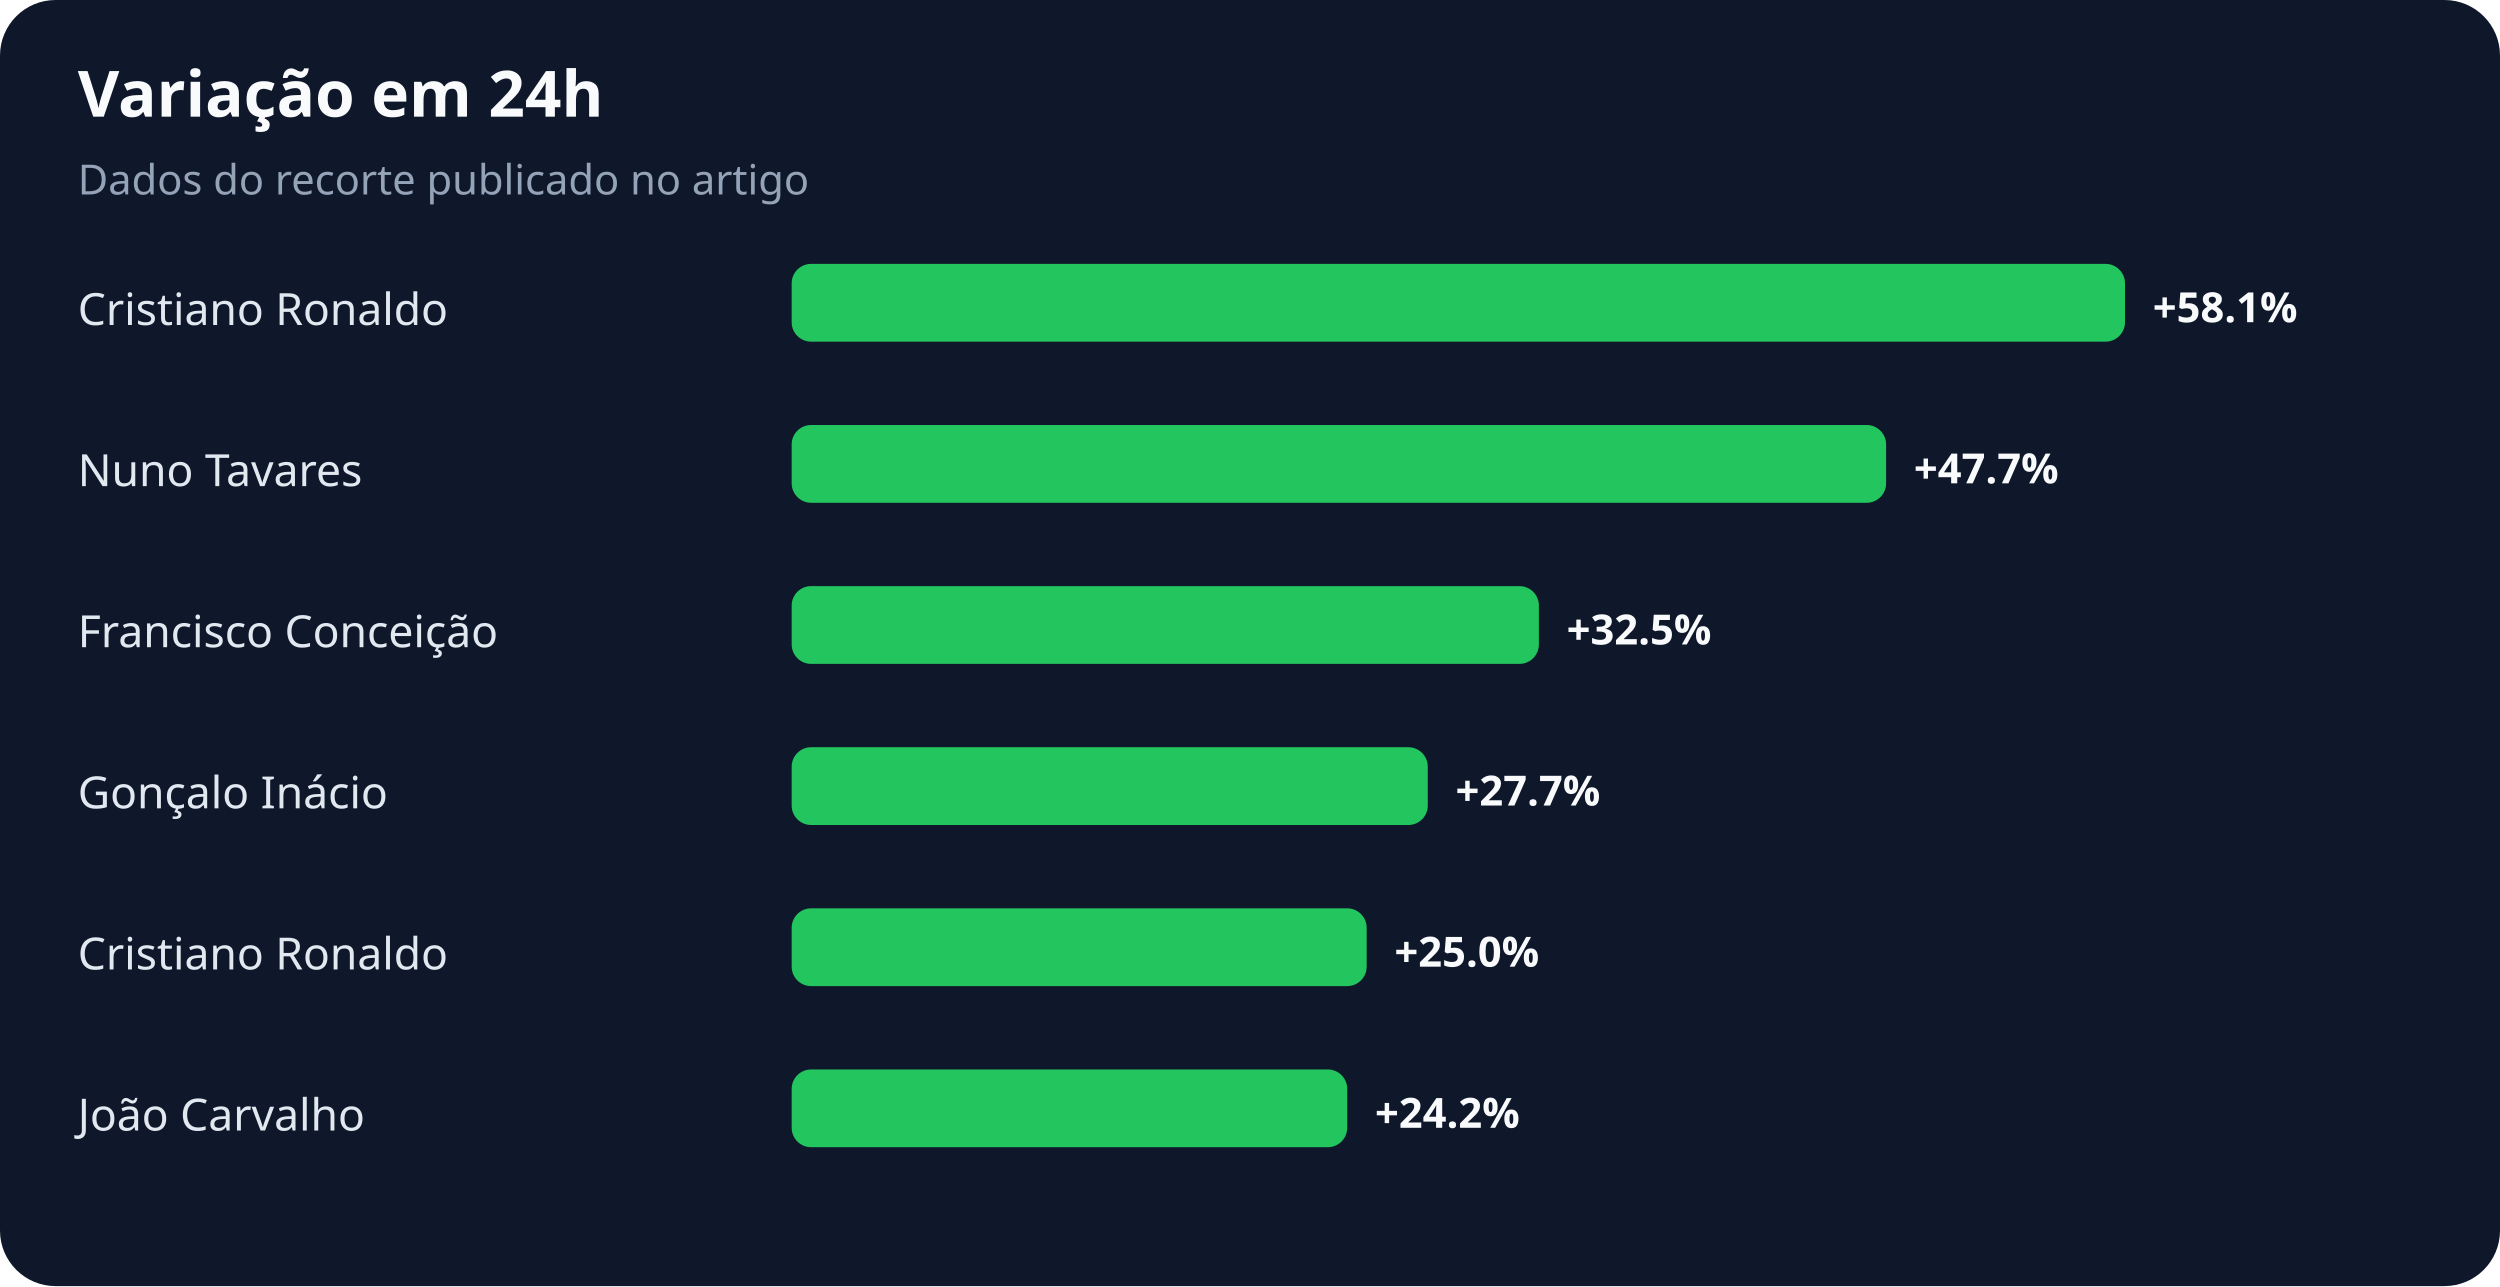
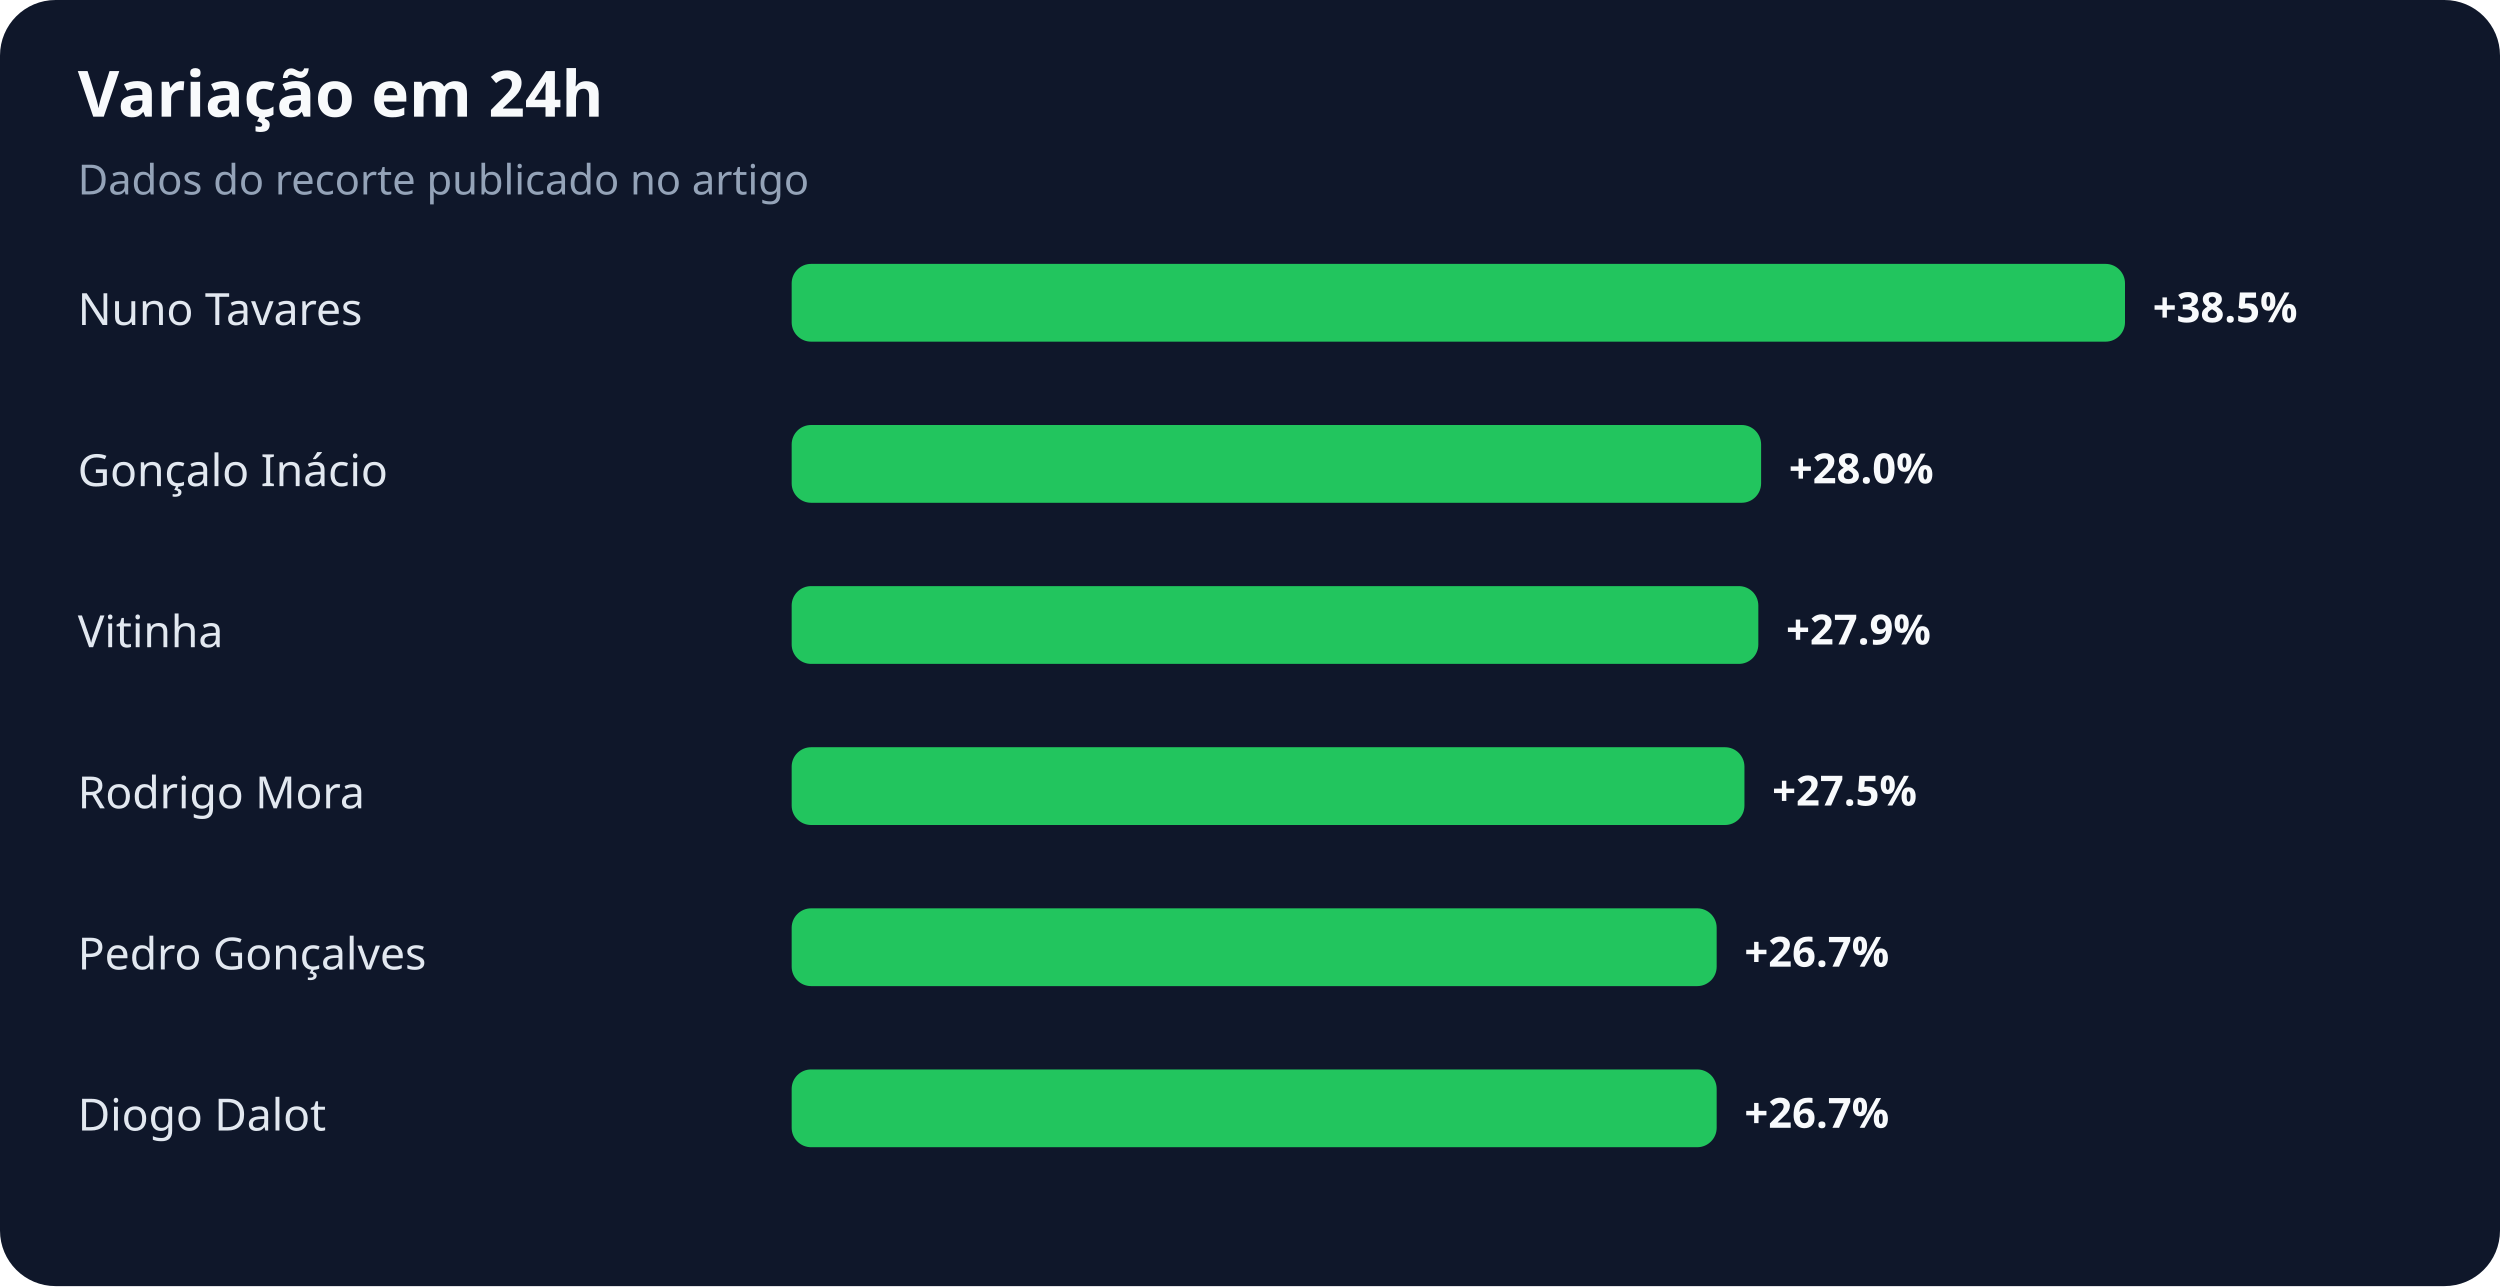
<svg xmlns="http://www.w3.org/2000/svg" width="900" height="463" viewBox="0 0 900 463" role="img" aria-labelledby="title desc">
  <rect width="100%" height="100%" rx="20" fill="#0f172a" />
  <text x="28" y="42" fill="#f8fafc" font-family="system-ui,sans-serif" font-size="23" font-weight="700">Variação em 24h</text>
  <text x="28" y="70" fill="#94a3b8" font-family="system-ui,sans-serif" font-size="15">Dados do recorte publicado no artigo</text>
-   <text x="28" y="117" fill="#e2e8f0" font-family="system-ui,sans-serif" font-size="16">Cristiano Ronaldo</text>
+   <text x="28" y="117" fill="#e2e8f0" font-family="system-ui,sans-serif" font-size="16">Nuno Tavares</text>
  <rect x="285" y="95" width="480" height="28" rx="7" fill="#22c55e" />
-   <text x="775" y="116" fill="#f8fafc" font-family="system-ui,sans-serif" font-size="15" font-weight="700">+58.1%</text>
-   <text x="28" y="175" fill="#e2e8f0" font-family="system-ui,sans-serif" font-size="16">Nuno Tavares</text>
-   <rect x="285" y="153" width="394" height="28" rx="7" fill="#22c55e" />
-   <text x="689" y="174" fill="#f8fafc" font-family="system-ui,sans-serif" font-size="15" font-weight="700">+47.7%</text>
-   <text x="28" y="233" fill="#e2e8f0" font-family="system-ui,sans-serif" font-size="16">Francisco Conceição</text>
-   <rect x="285" y="211" width="269" height="28" rx="7" fill="#22c55e" />
-   <text x="564" y="232" fill="#f8fafc" font-family="system-ui,sans-serif" font-size="15" font-weight="700">+32.5%</text>
-   <text x="28" y="291" fill="#e2e8f0" font-family="system-ui,sans-serif" font-size="16">Gonçalo Inácio</text>
-   <rect x="285" y="269" width="229" height="28" rx="7" fill="#22c55e" />
-   <text x="524" y="290" fill="#f8fafc" font-family="system-ui,sans-serif" font-size="15" font-weight="700">+27.7%</text>
-   <text x="28" y="349" fill="#e2e8f0" font-family="system-ui,sans-serif" font-size="16">Cristiano Ronaldo</text>
-   <rect x="285" y="327" width="207" height="28" rx="7" fill="#22c55e" />
-   <text x="502" y="348" fill="#f8fafc" font-family="system-ui,sans-serif" font-size="15" font-weight="700">+25.0%</text>
-   <text x="28" y="407" fill="#e2e8f0" font-family="system-ui,sans-serif" font-size="16">João Carvalho</text>
-   <rect x="285" y="385" width="200" height="28" rx="7" fill="#22c55e" />
-   <text x="495" y="406" fill="#f8fafc" font-family="system-ui,sans-serif" font-size="15" font-weight="700">+24.2%</text>
+   <text x="775" y="116" fill="#f8fafc" font-family="system-ui,sans-serif" font-size="15" font-weight="700">+38.5%</text>
+   <text x="28" y="175" fill="#e2e8f0" font-family="system-ui,sans-serif" font-size="16">Gonçalo Inácio</text>
+   <rect x="285" y="153" width="349" height="28" rx="7" fill="#22c55e" />
+   <text x="644" y="174" fill="#f8fafc" font-family="system-ui,sans-serif" font-size="15" font-weight="700">+28.0%</text>
+   <text x="28" y="233" fill="#e2e8f0" font-family="system-ui,sans-serif" font-size="16">Vitinha</text>
+   <rect x="285" y="211" width="348" height="28" rx="7" fill="#22c55e" />
+   <text x="643" y="232" fill="#f8fafc" font-family="system-ui,sans-serif" font-size="15" font-weight="700">+27.9%</text>
+   <text x="28" y="291" fill="#e2e8f0" font-family="system-ui,sans-serif" font-size="16">Rodrigo Mora</text>
+   <rect x="285" y="269" width="343" height="28" rx="7" fill="#22c55e" />
+   <text x="638" y="290" fill="#f8fafc" font-family="system-ui,sans-serif" font-size="15" font-weight="700">+27.5%</text>
+   <text x="28" y="349" fill="#e2e8f0" font-family="system-ui,sans-serif" font-size="16">Pedro Gonçalves</text>
+   <rect x="285" y="327" width="333" height="28" rx="7" fill="#22c55e" />
+   <text x="628" y="348" fill="#f8fafc" font-family="system-ui,sans-serif" font-size="15" font-weight="700">+26.7%</text>
+   <text x="28" y="407" fill="#e2e8f0" font-family="system-ui,sans-serif" font-size="16">Diogo Dalot</text>
+   <rect x="285" y="385" width="333" height="28" rx="7" fill="#22c55e" />
+   <text x="628" y="406" fill="#f8fafc" font-family="system-ui,sans-serif" font-size="15" font-weight="700">+26.7%</text>
</svg>
